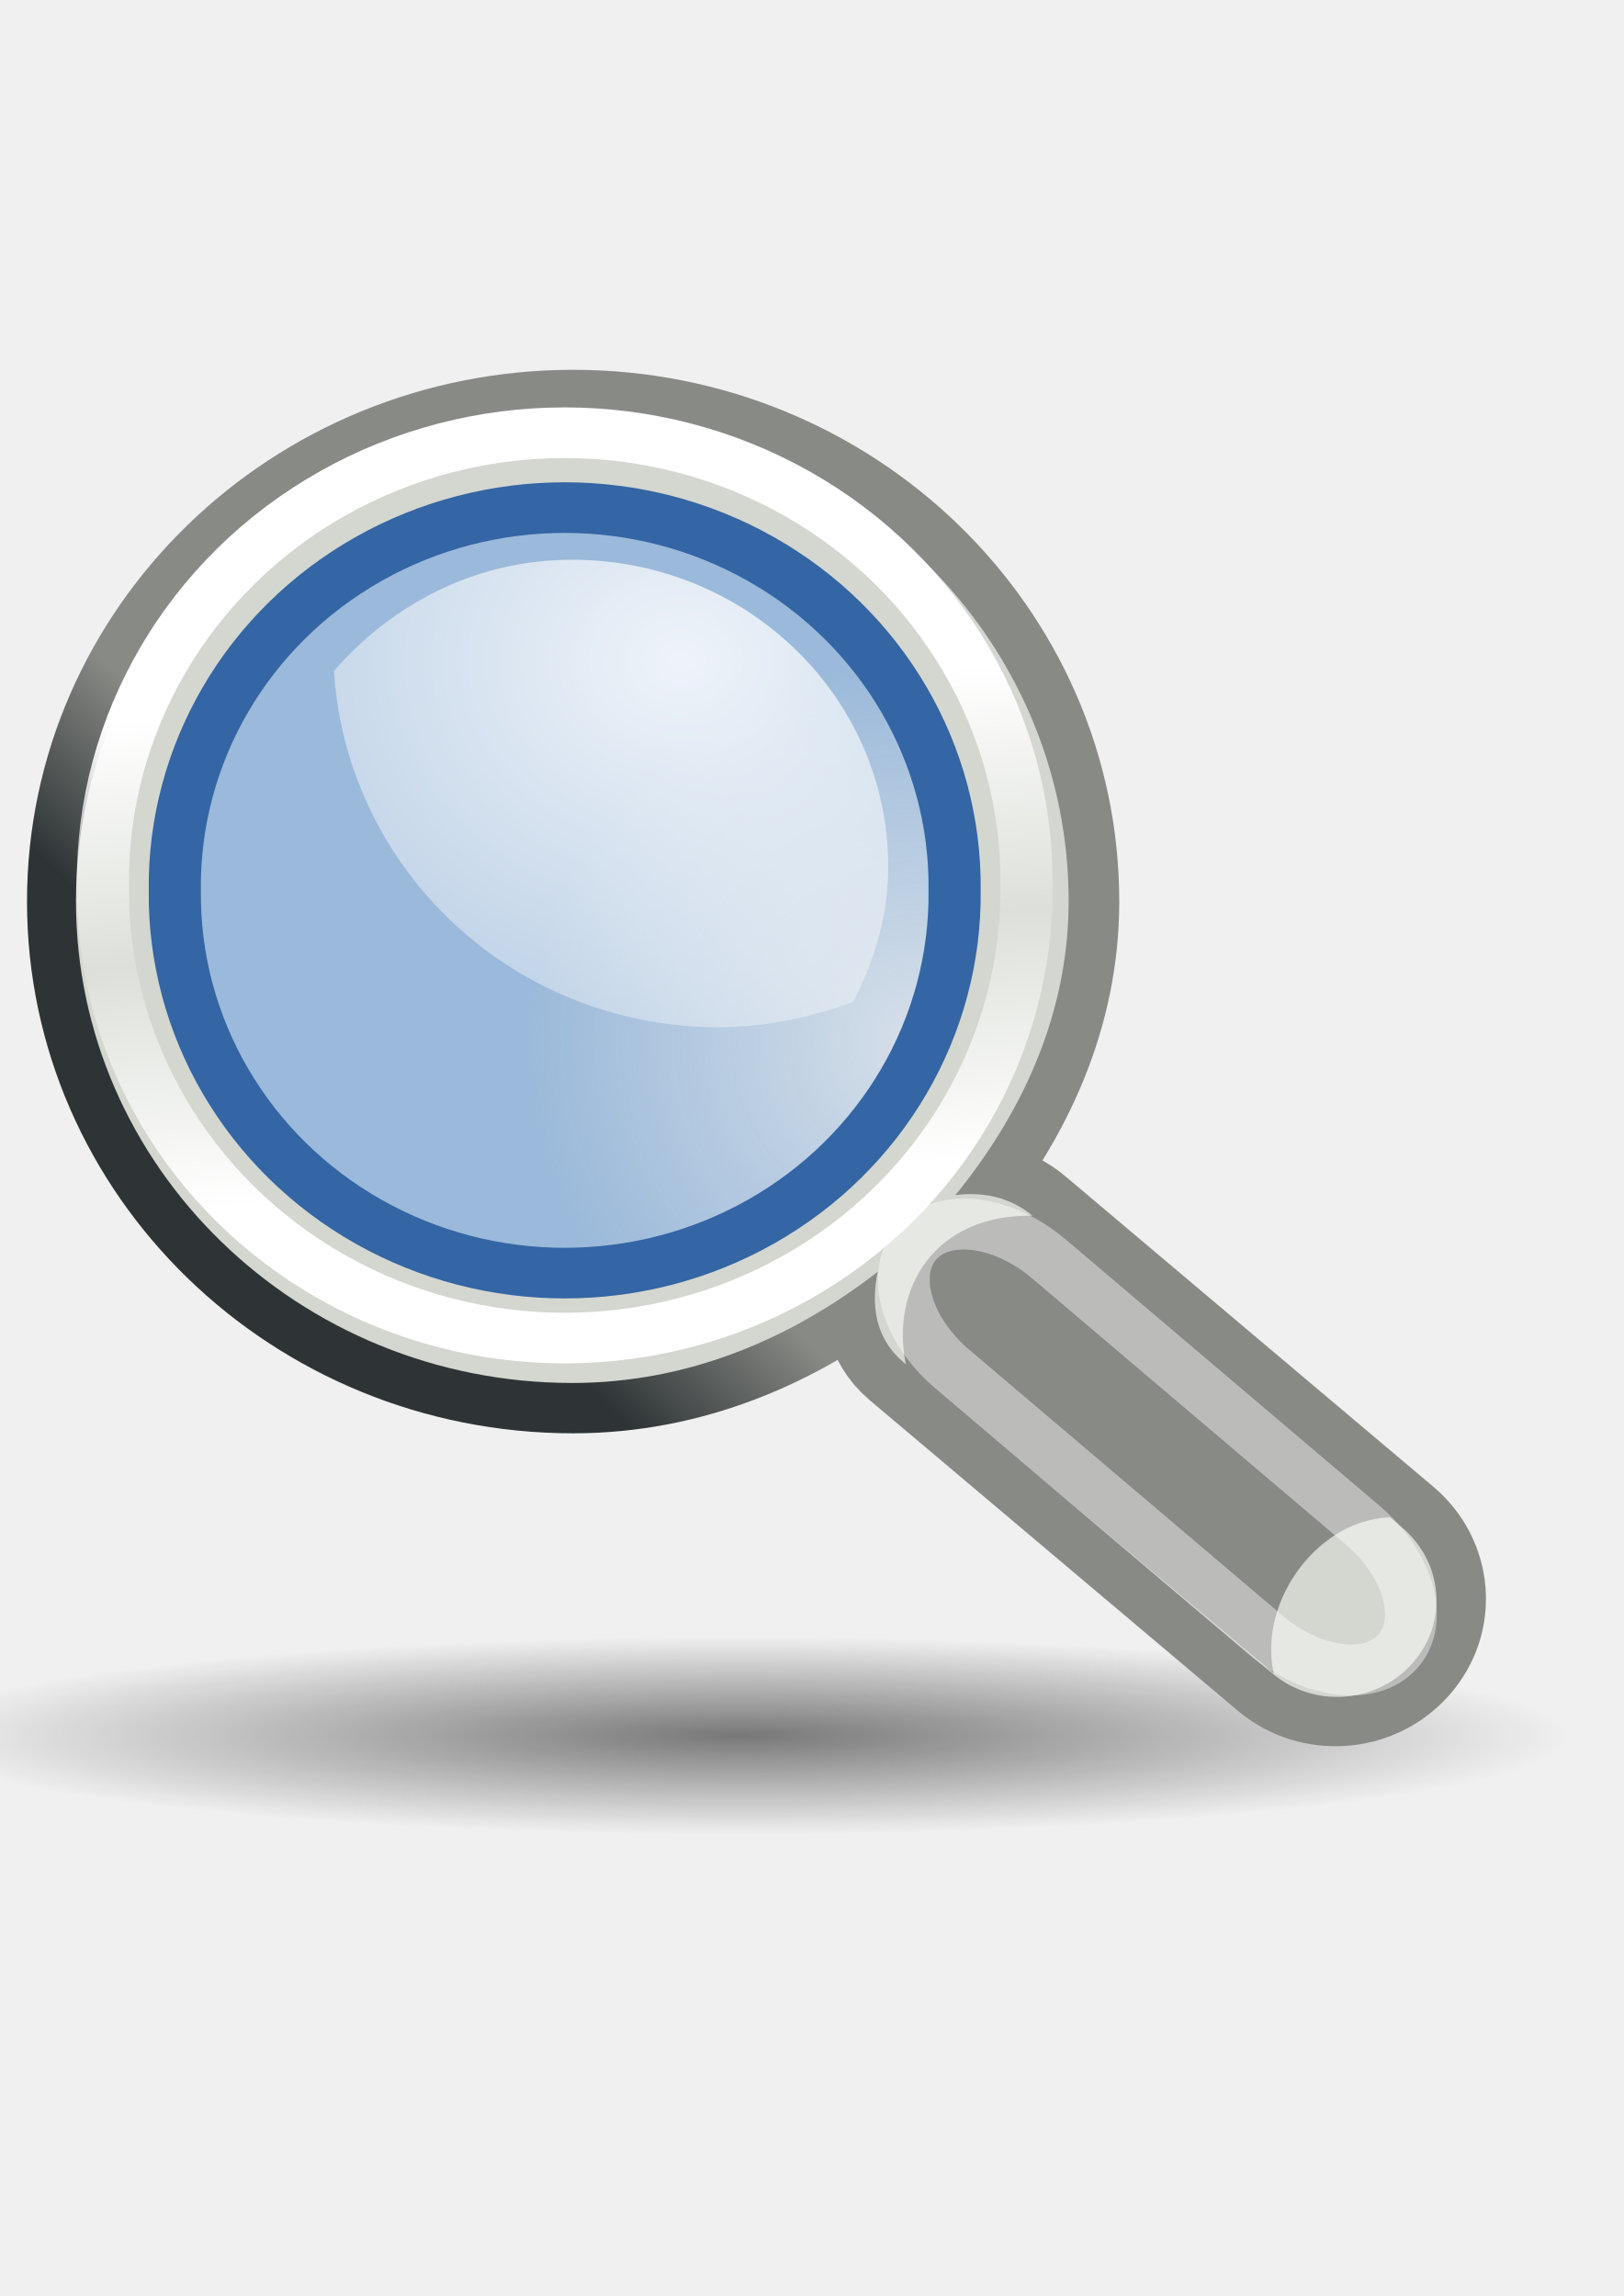
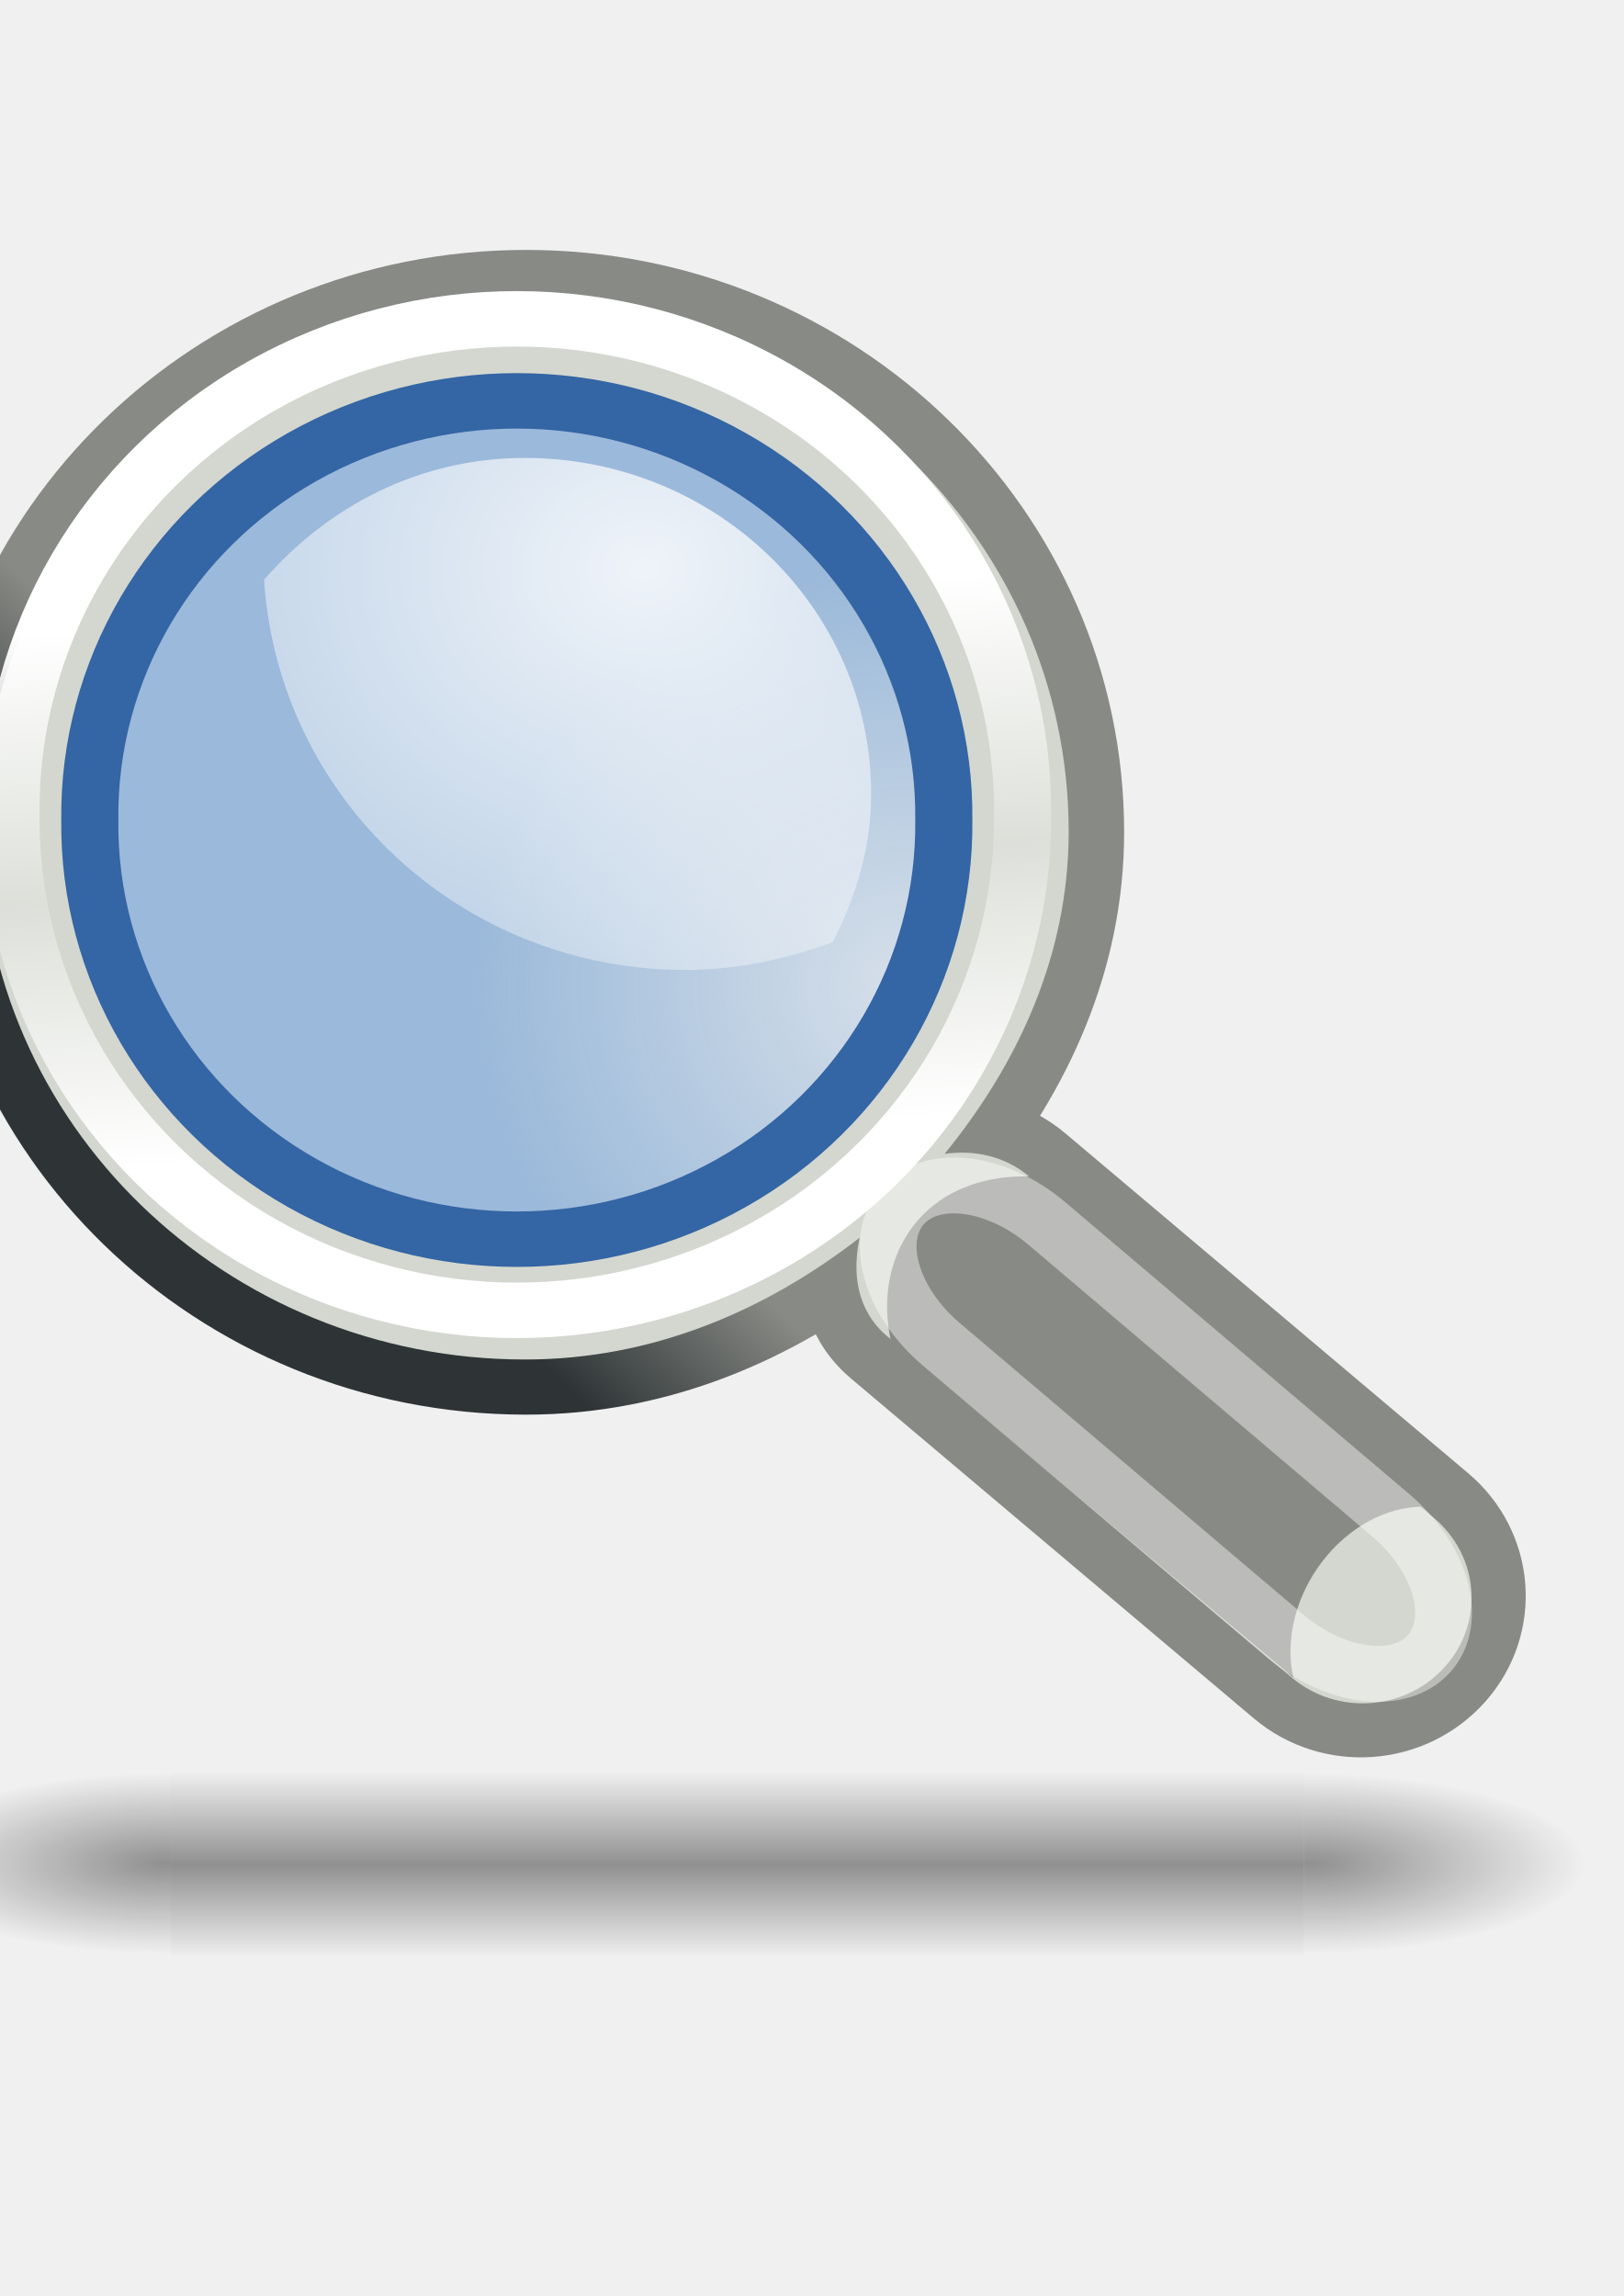
- <svg xmlns="http://www.w3.org/2000/svg" xmlns:xlink="http://www.w3.org/1999/xlink" height="297mm" id="svg2" width="210mm">
+ <svg xmlns="http://www.w3.org/2000/svg" xmlns:xlink="http://www.w3.org/1999/xlink" height="297mm" id="svg2" width="210mm" version="1.1">
  <defs id="defs4">
    <linearGradient id="linearGradient205337">
      <stop id="stop205339" offset="0" style="stop-color:#000000;stop-opacity:1;" />
      <stop id="stop205341" offset="1" style="stop-color:#000000;stop-opacity:0;" />
    </linearGradient>
    <linearGradient gradientTransform="matrix(0.9169564,0,0,0.9120098,60.20179,153.7122)" gradientUnits="userSpaceOnUse" id="linearGradient10080" x1="43.944" x2="411.394" y1="733.393" y2="425.066">
      <stop id="stop10082" offset="0.056" style="stop-color:#16632d;stop-opacity:1;" />
      <stop id="stop10084" offset="0.567" style="stop-color:#399450;stop-opacity:1;" />
      <stop id="stop10086" offset="0.955" style="stop-color:#a5c6a5;stop-opacity:1;" />
    </linearGradient>
    <linearGradient gradientTransform="translate(131.9107,132.2362)" gradientUnits="userSpaceOnUse" id="SVGID_1_" x1="43.944" x2="411.394" y1="733.393" y2="425.066">
      <stop id="stop2170" offset="0.056" style="stop-color:#003F90" />
      <stop id="stop2172" offset="0.567" style="stop-color:#0093D2" />
      <stop id="stop2174" offset="0.955" style="stop-color:#EDF3F7" />
    </linearGradient>
    <linearGradient gradientTransform="matrix(0.9169564,0,0,0.9120098,60.20179,153.7122)" gradientUnits="userSpaceOnUse" id="SVGID_2_" x1="43.944" x2="411.394" xlink:href="#linearGradient10080" y1="733.393" y2="425.066">
      <stop id="stop2179" offset="0.056" style="stop-color:#16632d;stop-opacity:1;" />
      <stop id="stop2181" offset="0.567" style="stop-color:#399450;stop-opacity:1;" />
      <stop id="stop2183" offset="0.955" style="stop-color:#a5c6a5;stop-opacity:1;" />
    </linearGradient>
    <radialGradient cx="605.714" cy="486.648" fx="605.714" fy="486.648" gradientTransform="matrix(-2.774389,0,0,1.969706,112.7623,-872.8854)" gradientUnits="userSpaceOnUse" id="radialGradient5020" r="117.143" xlink:href="#linearGradient5060" />
    <linearGradient gradientTransform="matrix(2.774389,0,0,1.969706,-1892.179,-872.8854)" gradientUnits="userSpaceOnUse" id="linearGradient5016" x1="302.857" x2="302.857" xlink:href="#linearGradient5048" y1="366.648" y2="609.505" />
    <radialGradient cx="605.714" cy="486.648" fx="605.714" fy="486.648" gradientTransform="matrix(2.774389,0,0,1.969706,-1891.633,-872.8854)" gradientUnits="userSpaceOnUse" id="radialGradient5013" r="117.143" xlink:href="#linearGradient5060" />
    <linearGradient id="linearGradient2795">
      <stop id="stop2797" offset="0" style="stop-color:#000000;stop-opacity:0.069;" />
      <stop id="stop2799" offset="1" style="stop-color:#ffffff;stop-opacity:1;" />
    </linearGradient>
    <linearGradient id="linearGradient2803">
      <stop id="stop2805" offset="0" style="stop-color:#ffffff;stop-opacity:1;" />
      <stop id="stop2807" offset="1" style="stop-color:#cbcbcb;stop-opacity:1;" />
    </linearGradient>
    <linearGradient id="linearGradient2094">
      <stop id="stop2096" offset="0" style="stop-color:#d6e3f0;stop-opacity:1;" />
      <stop id="stop2098" offset="1" style="stop-color:#95b1cf;stop-opacity:1;" />
    </linearGradient>
    <linearGradient id="linearGradient12512">
      <stop id="stop12513" offset="0" style="stop-color:#ffffff;stop-opacity:1;" />
      <stop id="stop12517" offset="0.5" style="stop-color:#fff520;stop-opacity:0.891;" />
      <stop id="stop12514" offset="1" style="stop-color:#fff300;stop-opacity:0;" />
    </linearGradient>
    <linearGradient id="linearGradient5048">
      <stop id="stop5050" offset="0" style="stop-color:black;stop-opacity:0;" />
      <stop id="stop5056" offset="0.5" style="stop-color:black;stop-opacity:1;" />
      <stop id="stop5052" offset="1" style="stop-color:black;stop-opacity:0;" />
    </linearGradient>
    <linearGradient id="linearGradient5060">
      <stop id="stop5062" offset="0" style="stop-color:black;stop-opacity:1;" />
      <stop id="stop5064" offset="1" style="stop-color:black;stop-opacity:0;" />
    </linearGradient>
    <radialGradient cx="15.414" cy="13.078" fx="15.414" fy="13.078" gradientTransform="matrix(2.592963,0,0,2.252104,-25.05976,-18.941)" gradientUnits="userSpaceOnUse" id="radialGradient2738" r="6.656" xlink:href="#linearGradient4467" />
    <radialGradient cx="18.241" cy="21.818" fx="18.241" fy="21.818" gradientTransform="matrix(-1,0,0,1,43.352,0)" gradientUnits="userSpaceOnUse" id="radialGradient2736" r="8.309" xlink:href="#linearGradient4454" />
    <linearGradient gradientTransform="matrix(-1,0,0,1,44.17827,0)" gradientUnits="userSpaceOnUse" id="linearGradient2734" x1="18.293" x2="17.501" xlink:href="#linearGradient2366" y1="13.602" y2="25.743" />
    <linearGradient gradientTransform="matrix(-1.334593,0,0,1.291292,55.15793,-7.460658)" gradientUnits="userSpaceOnUse" id="linearGradient2732" x1="30.656" x2="33.219" xlink:href="#linearGradient4440" y1="34" y2="31.062" />
    <linearGradient gradientTransform="matrix(-1,0,0,1,48.18409,0)" gradientUnits="userSpaceOnUse" id="linearGradient2730" x1="27.366" x2="31.336" xlink:href="#linearGradient2846" y1="26.58" y2="30.558" />
    <linearGradient gradientTransform="translate(-5.825542,0.125)" gradientUnits="userSpaceOnUse" id="linearGradient2560" x1="25.719" x2="25.515" xlink:href="#linearGradient2994" y1="31.047" y2="30.703" />
    <radialGradient cx="29.053" cy="27.641" fx="29.053" fy="27.641" gradientTransform="matrix(2.923565,0,0,2.029717,-61.55532,-27.88417)" gradientUnits="userSpaceOnUse" id="radialGradient2558" r="3.241" xlink:href="#linearGradient2984" />
    <linearGradient gradientTransform="translate(-5.669292,0)" gradientUnits="userSpaceOnUse" id="linearGradient2556" x1="46" x2="47.688" xlink:href="#linearGradient2974" y1="19.812" y2="22.625" />
    <linearGradient gradientTransform="translate(-5.669292,0)" gradientUnits="userSpaceOnUse" id="linearGradient2554" x1="48.906" x2="50.988" xlink:href="#linearGradient2966" y1="17.376" y2="22.251" />
    <radialGradient cx="23.562" cy="40.438" fx="23.562" fy="40.438" gradientTransform="matrix(1,0,0,0.348243,0,26.35543)" gradientUnits="userSpaceOnUse" id="radialGradient2552" r="19.562" xlink:href="#linearGradient2865" />
    <radialGradient cx="24.13" cy="37.968" fx="24.13" fy="37.968" gradientTransform="matrix(1,0,0,0.237968,0,28.93278)" gradientUnits="userSpaceOnUse" id="radialGradient2504" r="16.529" xlink:href="#linearGradient4477" />
    <linearGradient id="linearGradient2994">
      <stop id="stop2996" offset="0" style="stop-color:#000000;stop-opacity:1;" />
      <stop id="stop2998" offset="1" style="stop-color:#c9c9c9;stop-opacity:1;" />
    </linearGradient>
    <linearGradient id="linearGradient2984">
      <stop id="stop2986" offset="0" style="stop-color:#e7e2b8;stop-opacity:1;" />
      <stop id="stop2988" offset="1" style="stop-color:#e7e2b8;stop-opacity:0;" />
    </linearGradient>
    <linearGradient id="linearGradient2974">
      <stop id="stop2976" offset="0" style="stop-color:#c1c1c1;stop-opacity:1;" />
      <stop id="stop2978" offset="1" style="stop-color:#acacac;stop-opacity:1;" />
    </linearGradient>
    <linearGradient id="linearGradient2966">
      <stop id="stop2968" offset="0" style="stop-color:#ffd1d1;stop-opacity:1;" />
      <stop id="stop3006" offset="0.5" style="stop-color:#ff1d1d;stop-opacity:1;" />
      <stop id="stop2970" offset="1" style="stop-color:#6f0000;stop-opacity:1;" />
    </linearGradient>
    <linearGradient id="linearGradient2865">
      <stop id="stop2867" offset="0" style="stop-color:#000000;stop-opacity:1;" />
      <stop id="stop2869" offset="1" style="stop-color:#000000;stop-opacity:0;" />
    </linearGradient>
    <linearGradient id="linearGradient2846">
      <stop id="stop2848" offset="0" style="stop-color:#888a85;stop-opacity:1;" />
      <stop id="stop2850" offset="1" style="stop-color:#2e3436;stop-opacity:1;" />
    </linearGradient>
    <linearGradient id="linearGradient2366">
      <stop id="stop2368" offset="0" style="stop-color:#ffffff;stop-opacity:1;" />
      <stop id="stop2374" offset="0.5" style="stop-color:#ffffff;stop-opacity:0.219;" />
      <stop id="stop2370" offset="1" style="stop-color:#ffffff;stop-opacity:1;" />
    </linearGradient>
    <linearGradient id="linearGradient4477">
      <stop id="stop4479" offset="0" style="stop-color:#000000;stop-opacity:1;" />
      <stop id="stop4481" offset="1" style="stop-color:#000000;stop-opacity:0;" />
    </linearGradient>
    <linearGradient id="linearGradient4467">
      <stop id="stop4469" offset="0" style="stop-color:#ffffff;stop-opacity:1;" />
      <stop id="stop4471" offset="1" style="stop-color:#ffffff;stop-opacity:0.248;" />
    </linearGradient>
    <linearGradient id="linearGradient4454">
      <stop id="stop4456" offset="0" style="stop-color:#729fcf;stop-opacity:0.208;" />
      <stop id="stop4458" offset="1" style="stop-color:#729fcf;stop-opacity:0.676;" />
    </linearGradient>
    <linearGradient id="linearGradient4440">
      <stop id="stop4442" offset="0" style="stop-color:#888a85;stop-opacity:1;" />
      <stop id="stop4448" offset="0.5" style="stop-color:#babdb6;stop-opacity:1;" />
      <stop id="stop4444" offset="1" style="stop-color:#555753;stop-opacity:1;" />
    </linearGradient>
    <radialGradient cx="24.307" cy="42.078" fx="24.307" fy="42.078" gradientTransform="matrix(1,0,0,0.284916,0,30.08928)" gradientUnits="userSpaceOnUse" id="radialGradient4548" r="15.822" xlink:href="#linearGradient4542" />
    <radialGradient cx="20.892" cy="64.568" fx="20.892" fy="64.568" gradientTransform="matrix(0.229703,0,0,0.229703,4.613529,3.979808)" gradientUnits="userSpaceOnUse" id="radialGradient2285" r="5.257" xlink:href="#aigrd3" />
    <radialGradient cx="20.892" cy="114.568" fx="20.892" fy="114.568" gradientTransform="matrix(0.229703,0,0,0.229703,4.613529,3.979808)" gradientUnits="userSpaceOnUse" id="radialGradient2283" r="5.256" xlink:href="#aigrd2" />
    <radialGradient cx="8.144" cy="7.268" fx="8.144" fy="7.268" gradientTransform="matrix(0.968273,0,0,1.032767,3.353553,0.646447)" gradientUnits="userSpaceOnUse" id="radialGradient15668" r="38.159" xlink:href="#linearGradient15662" />
    <radialGradient cx="33.967" cy="35.737" fx="33.967" fy="35.737" gradientTransform="scale(0.960493,1.041132)" gradientUnits="userSpaceOnUse" id="radialGradient15658" r="86.708" xlink:href="#linearGradient259" />
    <radialGradient cx="8.824" cy="3.756" fx="8.824" fy="3.756" gradientTransform="matrix(0.968273,0,0,1.032767,3.353553,0.646447)" gradientUnits="userSpaceOnUse" id="radialGradient15656" r="37.752" xlink:href="#linearGradient269" />
    <linearGradient id="linearGradient259">
      <stop id="stop260" offset="0" style="stop-color:#fafafa;stop-opacity:1;" />
      <stop id="stop261" offset="1" style="stop-color:#bbbbbb;stop-opacity:1;" />
    </linearGradient>
    <linearGradient id="linearGradient269">
      <stop id="stop270" offset="0" style="stop-color:#a3a3a3;stop-opacity:1;" />
      <stop id="stop271" offset="1" style="stop-color:#4c4c4c;stop-opacity:1;" />
    </linearGradient>
    <radialGradient cx="20.892" cy="114.568" fx="20.892" fy="114.568" gradientUnits="userSpaceOnUse" id="aigrd2" r="5.256">
      <stop id="stop15566" offset="0" style="stop-color:#F0F0F0" />
      <stop id="stop15568" offset="1" style="stop-color:#9a9a9a;stop-opacity:1;" />
    </radialGradient>
    <radialGradient cx="20.892" cy="64.568" fx="20.892" fy="64.568" gradientUnits="userSpaceOnUse" id="aigrd3" r="5.257">
      <stop id="stop15573" offset="0" style="stop-color:#F0F0F0" />
      <stop id="stop15575" offset="1" style="stop-color:#9a9a9a;stop-opacity:1;" />
    </radialGradient>
    <linearGradient id="linearGradient15662">
      <stop id="stop15664" offset="0" style="stop-color:#ffffff;stop-opacity:1;" />
      <stop id="stop15666" offset="1" style="stop-color:#f8f8f8;stop-opacity:1;" />
    </linearGradient>
    <linearGradient id="linearGradient4542">
      <stop id="stop4544" offset="0" style="stop-color:#000000;stop-opacity:1;" />
      <stop id="stop4546" offset="1" style="stop-color:#000000;stop-opacity:0;" />
    </linearGradient>
    <linearGradient gradientTransform="matrix(2.774389,0,0,1.969706,-1892.179,-872.8854)" gradientUnits="userSpaceOnUse" id="linearGradient2659" x1="302.857" x2="302.857" xlink:href="#linearGradient5048" y1="366.648" y2="609.505" />
    <linearGradient id="linearGradient2651">
      <stop id="stop2653" offset="0" style="stop-color:black;stop-opacity:0;" />
      <stop id="stop2655" offset="0.5" style="stop-color:black;stop-opacity:1;" />
      <stop id="stop2657" offset="1" style="stop-color:black;stop-opacity:0;" />
    </linearGradient>
    <radialGradient cx="605.714" cy="486.648" fx="605.714" fy="486.648" gradientTransform="matrix(2.774389,0,0,1.969706,-1891.633,-872.8854)" gradientUnits="userSpaceOnUse" id="radialGradient2649" r="117.143" xlink:href="#linearGradient5060" />
    <radialGradient cx="605.714" cy="486.648" fx="605.714" fy="486.648" gradientTransform="matrix(-2.774389,0,0,1.969706,112.7623,-872.8854)" gradientUnits="userSpaceOnUse" id="radialGradient2641" r="117.143" xlink:href="#linearGradient5060" />
    <linearGradient gradientTransform="matrix(2.774389,0,0,1.969706,-1892.179,-872.8854)" gradientUnits="userSpaceOnUse" id="linearGradient2792" x1="302.857" x2="302.857" xlink:href="#linearGradient5048" y1="366.648" y2="609.505" />
    <radialGradient cx="605.714" cy="486.648" fx="605.714" fy="486.648" gradientTransform="matrix(2.774389,0,0,1.969706,-1891.633,-872.8854)" gradientUnits="userSpaceOnUse" id="radialGradient2794" r="117.143" xlink:href="#linearGradient5060" />
    <radialGradient cx="605.714" cy="486.648" fx="605.714" fy="486.648" gradientTransform="matrix(-2.774389,0,0,1.969706,112.7623,-872.8854)" gradientUnits="userSpaceOnUse" id="radialGradient2796" r="117.143" xlink:href="#linearGradient5060" />
    <linearGradient gradientTransform="matrix(0.9169564,0,0,0.9120098,60.20179,153.7122)" gradientUnits="userSpaceOnUse" id="linearGradient10306" x1="43.944" x2="411.394" xlink:href="#SVGID_2_" y1="733.393" y2="425.066" />
    <linearGradient gradientTransform="matrix(0.916956,0,0,0.91201,60.20179,153.7122)" gradientUnits="userSpaceOnUse" id="linearGradient10408" x1="43.944" x2="411.394" xlink:href="#linearGradient10080" y1="733.393" y2="425.066" />
    <linearGradient gradientTransform="matrix(0.916956,0,0,0.91201,60.20179,153.7122)" gradientUnits="userSpaceOnUse" id="linearGradient44155" x1="43.944" x2="411.394" xlink:href="#linearGradient10080" y1="733.393" y2="425.066" />
    <linearGradient gradientTransform="matrix(-1,0,0,1,48.18409,0)" gradientUnits="userSpaceOnUse" id="linearGradient204808" x1="27.366" x2="31.336" xlink:href="#linearGradient2846" y1="26.58" y2="30.558" />
    <linearGradient gradientTransform="matrix(-1.334593,0,0,1.291292,55.15793,-7.460658)" gradientUnits="userSpaceOnUse" id="linearGradient204810" x1="30.656" x2="33.219" xlink:href="#linearGradient4440" y1="34" y2="31.062" />
    <linearGradient gradientTransform="matrix(-1,0,0,1,44.17827,0)" gradientUnits="userSpaceOnUse" id="linearGradient204812" x1="18.293" x2="17.501" xlink:href="#linearGradient2366" y1="13.602" y2="25.743" />
    <radialGradient cx="18.241" cy="21.818" fx="18.241" fy="21.818" gradientTransform="matrix(-1,0,0,1,43.352,0)" gradientUnits="userSpaceOnUse" id="radialGradient204814" r="8.309" xlink:href="#linearGradient4454" />
    <radialGradient cx="15.414" cy="13.078" fx="15.414" fy="13.078" gradientTransform="matrix(2.592963,0,0,2.252104,-25.05976,-18.941)" gradientUnits="userSpaceOnUse" id="radialGradient204816" r="6.656" xlink:href="#linearGradient4467" />
    <radialGradient cx="374.938" cy="841.346" fx="374.938" fy="841.346" gradientTransform="matrix(1,0,0,0.1612391,0,705.6884)" gradientUnits="userSpaceOnUse" id="radialGradient205343" r="368.193" xlink:href="#linearGradient205337" />
    <linearGradient gradientTransform="matrix(-1,0,0,1,48.18409,0)" gradientUnits="userSpaceOnUse" id="linearGradient10573" x1="27.366" x2="31.336" xlink:href="#linearGradient2846" y1="26.58" y2="30.558" />
    <linearGradient gradientTransform="matrix(-1.334593,0,0,1.291292,55.15793,-7.460658)" gradientUnits="userSpaceOnUse" id="linearGradient10575" x1="30.656" x2="33.219" xlink:href="#linearGradient4440" y1="34" y2="31.062" />
    <linearGradient gradientTransform="matrix(-1,0,0,1,44.17827,0)" gradientUnits="userSpaceOnUse" id="linearGradient10577" x1="18.293" x2="17.501" xlink:href="#linearGradient2366" y1="13.602" y2="25.743" />
    <radialGradient cx="18.241" cy="21.818" fx="18.241" fy="21.818" gradientTransform="matrix(-1,0,0,1,43.352,0)" gradientUnits="userSpaceOnUse" id="radialGradient10579" r="8.309" xlink:href="#linearGradient4454" />
    <radialGradient cx="15.414" cy="13.078" fx="15.414" fy="13.078" gradientTransform="matrix(2.592963,0,0,2.252104,-25.05976,-18.941)" gradientUnits="userSpaceOnUse" id="radialGradient10581" r="6.656" xlink:href="#linearGradient4467" />
    <radialGradient cx="15.414" cy="13.078" fx="15.414" fy="13.078" gradientTransform="matrix(-42.5281,0,0,35.87091,988.4456,-145.8351)" gradientUnits="userSpaceOnUse" id="radialGradient10584" r="6.656" xlink:href="#linearGradient4467" />
    <linearGradient gradientTransform="matrix(-21.88913,0,0,20.56735,879.3043,37.02073)" gradientUnits="userSpaceOnUse" id="linearGradient10590" x1="30.656" x2="33.219" xlink:href="#linearGradient4440" y1="34" y2="31.062" />
    <linearGradient gradientTransform="matrix(-16.40135,0,0,15.92773,764.9239,155.8521)" gradientUnits="userSpaceOnUse" id="linearGradient10594" x1="27.366" x2="31.336" xlink:href="#linearGradient2846" y1="26.58" y2="30.558" />
-     <radialGradient cx="374.938" cy="841.346" fx="374.938" fy="841.346" gradientTransform="matrix(1,0,0,0.1612391,0,705.6884)" gradientUnits="userSpaceOnUse" id="radialGradient67435" r="368.193" xlink:href="#linearGradient205337" />
    <linearGradient gradientTransform="matrix(-16.40135,0,0,15.92773,764.9239,155.8521)" gradientUnits="userSpaceOnUse" id="linearGradient67437" x1="27.366" x2="31.336" xlink:href="#linearGradient2846" y1="26.58" y2="30.558" />
    <linearGradient gradientTransform="matrix(-21.88913,0,0,20.56735,879.3043,37.02073)" gradientUnits="userSpaceOnUse" id="linearGradient67439" x1="30.656" x2="33.219" xlink:href="#linearGradient4440" y1="34" y2="31.062" />
    <linearGradient gradientTransform="matrix(-1,0,0,1,44.17827,0)" gradientUnits="userSpaceOnUse" id="linearGradient67441" x1="18.293" x2="17.501" xlink:href="#linearGradient2366" y1="13.602" y2="25.743" />
    <radialGradient cx="18.241" cy="21.818" fx="18.241" fy="21.818" gradientTransform="matrix(-1,0,0,1,43.352,0)" gradientUnits="userSpaceOnUse" id="radialGradient67443" r="8.309" xlink:href="#linearGradient4454" />
    <radialGradient cx="15.414" cy="13.078" fx="15.414" fy="13.078" gradientTransform="matrix(-42.5281,0,0,35.87091,988.4456,-145.8351)" gradientUnits="userSpaceOnUse" id="radialGradient67445" r="6.656" xlink:href="#linearGradient4467" />
-     <radialGradient cx="15.414" cy="13.078" fx="15.414" fy="13.078" gradientTransform="matrix(-42.5281,0,0,35.87091,988.4456,-145.8351)" gradientUnits="userSpaceOnUse" id="radialGradient67448" r="6.656" xlink:href="#linearGradient4467" />
-     <linearGradient gradientTransform="matrix(-21.88913,0,0,20.56735,879.3043,37.02073)" gradientUnits="userSpaceOnUse" id="linearGradient67454" x1="30.656" x2="33.219" xlink:href="#linearGradient4440" y1="34" y2="31.062" />
-     <linearGradient gradientTransform="matrix(-16.40135,0,0,15.92773,764.9239,155.8521)" gradientUnits="userSpaceOnUse" id="linearGradient67458" x1="27.366" x2="31.336" xlink:href="#linearGradient2846" y1="26.58" y2="30.558" />
+     <radialGradient xlink:href="#linearGradient4467" id="radialGradient3146" gradientUnits="userSpaceOnUse" gradientTransform="matrix(-42.5281,0,0,35.87091,988.4456,-145.8351)" cx="15.414" cy="13.078" fx="15.414" fy="13.078" r="6.656" />
+     <linearGradient xlink:href="#linearGradient4440" id="linearGradient3152" gradientUnits="userSpaceOnUse" gradientTransform="matrix(-21.88913,0,0,20.56735,879.3043,37.02073)" x1="30.656" y1="34" x2="33.219" y2="31.062" />
+     <linearGradient xlink:href="#linearGradient2846" id="linearGradient3156" gradientUnits="userSpaceOnUse" gradientTransform="matrix(-16.40135,0,0,15.92773,764.9239,155.8521)" x1="27.366" y1="26.58" x2="31.336" y2="30.558" />
+     <linearGradient gradientTransform="matrix(2.774389,0,0,1.969706,-1892.179,-872.8854)" gradientUnits="userSpaceOnUse" id="linearGradient5774" x1="302.857" x2="302.857" xlink:href="#linearGradient5048-1" y1="366.648" y2="609.505" />
+     <linearGradient id="linearGradient5048-1">
+       <stop id="stop5050-7" offset="0" style="stop-color:black;stop-opacity:0;" />
+       <stop id="stop5056-4" offset="0.5" style="stop-color:black;stop-opacity:1;" />
+       <stop id="stop5052-0" offset="1" style="stop-color:black;stop-opacity:0;" />
+     </linearGradient>
+     <radialGradient cx="605.714" cy="486.648" fx="605.714" fy="486.648" gradientTransform="matrix(2.774389,0,0,1.969706,-1891.633,-872.8854)" gradientUnits="userSpaceOnUse" id="radialGradient5776" r="117.143" xlink:href="#linearGradient5060-9" />
+     <linearGradient id="linearGradient5060-9">
+       <stop id="stop5062-4" offset="0" style="stop-color:black;stop-opacity:1;" />
+       <stop id="stop5064-8" offset="1" style="stop-color:black;stop-opacity:0;" />
+     </linearGradient>
+     <radialGradient cx="605.714" cy="486.648" fx="605.714" fy="486.648" gradientTransform="matrix(-2.774389,0,0,1.969706,112.7623,-872.8854)" gradientUnits="userSpaceOnUse" id="radialGradient5778" r="117.143" xlink:href="#linearGradient5060-9" />
+     <radialGradient r="117.143" fy="486.648" fx="605.714" cy="486.648" cx="605.714" gradientTransform="matrix(-2.774389,0,0,1.969706,112.7623,-872.8854)" gradientUnits="userSpaceOnUse" id="radialGradient3504" xlink:href="#linearGradient5060-9" />
+     <linearGradient xlink:href="#linearGradient2846" id="linearGradient3242" gradientUnits="userSpaceOnUse" gradientTransform="matrix(-16.40135,0,0,15.92773,764.9239,155.8521)" x1="27.366" y1="26.58" x2="31.336" y2="30.558" />
+     <linearGradient xlink:href="#linearGradient4440" id="linearGradient3244" gradientUnits="userSpaceOnUse" gradientTransform="matrix(-21.88913,0,0,20.56735,879.3043,37.02073)" x1="30.656" y1="34" x2="33.219" y2="31.062" />
+     <linearGradient xlink:href="#linearGradient2366" id="linearGradient3246" gradientUnits="userSpaceOnUse" gradientTransform="matrix(-1,0,0,1,44.17827,0)" x1="18.293" y1="13.602" x2="17.501" y2="25.743" />
+     <radialGradient xlink:href="#linearGradient4454" id="radialGradient3248" gradientUnits="userSpaceOnUse" gradientTransform="matrix(-1,0,0,1,43.352,0)" cx="18.241" cy="21.818" fx="18.241" fy="21.818" r="8.309" />
+     <radialGradient xlink:href="#linearGradient4467" id="radialGradient3250" gradientUnits="userSpaceOnUse" gradientTransform="matrix(-42.5281,0,0,35.87091,988.4456,-145.8351)" cx="15.414" cy="13.078" fx="15.414" fy="13.078" r="6.656" />
+     <radialGradient xlink:href="#linearGradient4467" id="radialGradient3253" gradientUnits="userSpaceOnUse" gradientTransform="matrix(-46.57557,0,0,39.28481,1032.831,-235.5311)" cx="15.414" cy="13.078" fx="15.414" fy="13.078" r="6.656" />
+     <linearGradient xlink:href="#linearGradient4440" id="linearGradient3259" gradientUnits="userSpaceOnUse" gradientTransform="matrix(-23.97236,0,0,22.52479,913.3026,-35.27262)" x1="30.656" y1="34" x2="33.219" y2="31.062" />
+     <linearGradient xlink:href="#linearGradient2846" id="linearGradient3263" gradientUnits="userSpaceOnUse" gradientTransform="matrix(-17.9623,0,0,17.4436,788.0364,94.86814)" x1="27.366" y1="26.58" x2="31.336" y2="30.558" />
  </defs>
  <g id="layer1">
-     <g id="g67977">
-       <path d="M 742.631,841.346 A 367.693,58.867 0 1 1 7.245,841.346 A 367.693,58.867 0 1 1 742.631,841.346 z" id="path204818" style="opacity:0.5;fill:url(#radialGradient67435);fill-opacity:1;fill-rule:evenodd;stroke:none;stroke-width:1px;stroke-linecap:butt;stroke-linejoin:miter;stroke-opacity:1" transform="matrix(1.100985,0,0,0.8153846,-51.44791,162.5707)" />
-       <rect height="850" id="rect2300" style="fill:none;fill-opacity:1;stroke:none;stroke-opacity:1" width="850" x="-64.88" y="115.856" />
-       <path d="M 280.157,205.922 C 146.664,205.922 38.322,311.135 38.322,440.773 C 38.322,570.411 146.664,675.624 280.157,675.624 C 337.226,675.624 387.602,653.574 428.978,621.428 C 425.61,637.465 427.698,653.847 441.38,665.387 L 621.206,817.137 C 641.436,834.201 671.844,831.965 689.416,812.32 C 706.987,792.674 704.685,763.144 684.455,746.08 L 504.629,594.33 C 493.615,585.039 480.144,582.289 466.804,584.093 C 499.388,544.075 521.992,495.713 521.992,440.773 C 521.992,311.135 413.65,205.922 280.157,205.922 z M 278.917,225.452 C 404.214,225.452 496.92,301.729 496.92,437.16 C 496.92,575.335 401.518,648.868 278.917,648.868 C 159.139,648.868 60.914,561.614 60.914,437.16 C 60.914,309.991 156.446,225.452 278.917,225.452 z" id="path2844" style="fill:#000000;fill-opacity:1;fill-rule:evenodd;stroke:url(#linearGradient67458);stroke-width:50.252;stroke-linecap:round;stroke-linejoin:miter;marker:none;marker-start:none;marker-mid:none;marker-end:none;stroke-miterlimit:10;stroke-dasharray:none;stroke-dashoffset:0;stroke-opacity:1;visibility:visible;display:inline;overflow:visible" />
-       <path d="M 279.752,204.915 C 145.828,204.915 37.136,310.469 37.136,440.526 C 37.136,570.583 145.828,676.136 279.752,676.136 C 337.006,676.136 387.545,654.015 429.055,621.764 C 425.675,637.854 427.771,654.288 441.497,665.866 L 621.904,818.106 C 642.199,835.225 672.706,832.982 690.334,813.273 C 707.962,793.564 705.652,763.938 685.357,746.819 L 504.95,594.579 C 493.901,585.258 480.386,582.499 467.003,584.308 C 499.692,544.162 522.369,495.643 522.369,440.526 C 522.369,310.469 413.677,204.915 279.752,204.915 z M 278.508,255.662 C 381.527,255.662 465.136,336.857 465.136,436.901 C 465.136,536.945 381.527,618.14 278.508,618.14 C 175.49,618.14 91.88,536.945 91.88,436.901 C 91.88,336.857 175.49,255.662 278.508,255.662 z" id="path4430" style="fill:#d3d7cf;fill-opacity:1;fill-rule:evenodd;stroke:none;stroke-width:1;stroke-linecap:round;stroke-linejoin:miter;marker:none;marker-start:none;marker-mid:none;marker-end:none;stroke-miterlimit:10;stroke-dasharray:none;stroke-dashoffset:0;stroke-opacity:1;visibility:visible;display:inline;overflow:visible" />
-       <path d="M 622.608,818.091 C 614.757,781.884 645.526,741.455 681.391,741.823 C 681.391,741.823 504.907,594.362 504.907,594.362 C 456.608,593.459 434.881,630.559 442.962,667.628 L 622.608,818.091 z" id="path4438" style="fill:url(#linearGradient67454);fill-opacity:1;fill-rule:evenodd;stroke:none;stroke-width:1;stroke-linecap:round;stroke-linejoin:miter;marker:none;marker-start:none;marker-mid:none;marker-end:none;stroke-miterlimit:10;stroke-dasharray:none;stroke-dashoffset:0;stroke-opacity:1;visibility:visible;display:inline;overflow:visible" />
-       <path d="M 28.549,18.92 A 11.049,11.049 0 1 1 6.452,18.92 A 11.049,11.049 0 1 1 28.549,18.92 z" id="path4450" style="fill:none;fill-opacity:1;fill-rule:evenodd;stroke:url(#linearGradient67441);stroke-width:1.248;stroke-linecap:round;stroke-linejoin:miter;marker:none;marker-start:none;marker-mid:none;marker-end:none;stroke-miterlimit:10;stroke-dasharray:none;stroke-dashoffset:0;stroke-opacity:1;visibility:visible;display:inline;overflow:visible" transform="matrix(20.43188,0,0,19.84187,-81.54078,57.46592)" />
-       <rect height="71.62" id="rect4495" rx="53.802" ry="47.336" style="opacity:0.433;fill:none;fill-opacity:1;fill-rule:evenodd;stroke:#ffffff;stroke-width:25.127;stroke-linecap:round;stroke-linejoin:miter;marker:none;marker-start:none;marker-mid:none;marker-end:none;stroke-miterlimit:10;stroke-dasharray:none;stroke-dashoffset:0;stroke-opacity:1;visibility:visible;display:inline;overflow:visible" transform="matrix(0.7624406,0.6470582,-0.6598641,0.751385,0,0)" width="308.546" x="737.764" y="137.529" />
-       <path d="M 25.898,18.478 A 8.309,8.309 0 1 1 9.281,18.478 A 8.309,8.309 0 1 1 25.898,18.478 z" id="path4452" style="fill:url(#radialGradient67443);fill-opacity:1;fill-rule:evenodd;stroke:#3465a4;stroke-width:1.111;stroke-linecap:round;stroke-linejoin:miter;marker:none;marker-start:none;marker-mid:none;marker-end:none;stroke-miterlimit:10;stroke-dashoffset:0;stroke-opacity:1;visibility:visible" transform="matrix(22.93918,0,0,22.27677,-127.4481,23.66848)" />
-       <path d="M 279.634,273.665 C 365.045,273.665 434.209,340.831 434.209,423.776 C 434.209,447.731 427.315,469.772 417.034,489.875 C 396.493,497.227 374.673,502.23 351.514,502.23 C 250.302,502.23 169.471,424.795 163.225,328.026 C 191.615,295.445 232.275,273.665 279.634,273.665 z" id="path4462" style="opacity:0.834;fill:url(#radialGradient67448);fill-opacity:1;fill-rule:evenodd;stroke:none;stroke-width:1;stroke-linecap:round;stroke-linejoin:miter;marker:none;marker-start:none;marker-mid:none;marker-end:none;stroke-miterlimit:10;stroke-dasharray:none;stroke-dashoffset:0;stroke-opacity:1;visibility:visible;display:inline;overflow:visible" />
+     <g id="g3265">
+       <rect height="850" id="rect2300" style="fill:none;stroke:none" width="850" x="-64.88" y="115.856" />
+       <path d="m 257.133,149.703 c -146.197,0 -264.85,115.227 -264.85,257.202 0,141.976 118.653,257.202 264.85,257.202 62.501,0 117.671,-24.149 162.985,-59.354 -3.689,17.564 -1.402,35.504 13.582,48.143 l 196.94,166.192 c 22.155,18.688 55.458,16.239 74.701,-5.276 19.244,-21.515 16.722,-53.856 -5.433,-72.544 L 502.969,575.076 c -12.062,-10.174 -26.816,-13.187 -41.425,-11.211 35.686,-43.826 60.44,-96.791 60.44,-156.959 0,-141.976 -118.653,-257.202 -264.851,-257.202 z m -1.358,21.389 c 137.222,0 238.751,83.537 238.751,231.856 0,151.325 -104.481,231.856 -238.751,231.856 -131.178,0 -238.751,-95.558 -238.751,-231.856 0,-139.272 104.624,-231.856 238.751,-231.856 z" id="path2844" style="fill:#000000;fill-opacity:1;fill-rule:evenodd;stroke:url(#linearGradient3263);stroke-width:55.034;stroke-linecap:round;stroke-linejoin:miter;stroke-miterlimit:10;stroke-opacity:1;stroke-dasharray:none;stroke-dashoffset:0;marker:none;visibility:visible;display:inline;overflow:visible" />
+       <path d="m 256.69,148.601 c -146.67,0 -265.707,115.599 -265.707,258.034 0,142.435 119.037,258.034 265.707,258.034 62.703,0 118.051,-24.227 163.512,-59.546 -3.701,17.62 -1.406,35.619 13.626,48.299 l 197.577,166.73 c 22.227,18.748 55.637,16.292 74.943,-5.293 19.306,-21.585 16.776,-54.031 -5.45,-72.779 L 503.321,575.349 c -12.101,-10.207 -26.902,-13.229 -41.559,-11.248 35.801,-43.967 60.636,-97.104 60.636,-157.467 0,-142.435 -119.037,-258.034 -265.707,-258.034 z m -1.363,55.577 c 112.823,0 204.39,88.922 204.39,198.488 0,109.565 -91.567,198.488 -204.39,198.488 -112.823,0 -204.39,-88.922 -204.39,-198.488 3e-6,-109.565 91.567,-198.488 204.39,-198.488 z" id="path4430" style="fill:#d3d7cf;fill-opacity:1;fill-rule:evenodd;stroke:none;stroke-width:1;marker:none;visibility:visible;display:inline;overflow:visible" />
+       <path d="m 632.176,820.133 c -8.598,-39.653 25.099,-83.929 64.378,-83.527 0,0 -193.281,-161.495 -193.281,-161.495 -52.895,-0.989 -76.69,39.643 -67.84,80.239 l 196.743,164.782 z" id="path4438" style="fill:url(#linearGradient3259);fill-opacity:1;fill-rule:evenodd;stroke:none;stroke-width:1;marker:none;visibility:visible;display:inline;overflow:visible" />
+       <path d="m 28.549,18.92 a 11.049,11.049 0 1 1 -22.097,0 11.049,11.049 0 1 1 22.097,0 z" id="path4450" style="fill:none;stroke:url(#linearGradient3246);stroke-width:1.248;stroke-linecap:round;stroke-linejoin:miter;stroke-miterlimit:10;stroke-opacity:1;stroke-dasharray:none;stroke-dashoffset:0;marker:none;visibility:visible;display:inline;overflow:visible" transform="matrix(22.37641,0,0,21.73025,-138.9878,-12.88162)" />
+       <rect height="78.436" id="rect4495" rx="58.922" ry="51.841" style="opacity:0.433;fill:none;stroke:#ffffff;stroke-width:27.519;stroke-linecap:round;stroke-linejoin:miter;stroke-miterlimit:10;stroke-opacity:1;stroke-dasharray:none;stroke-dashoffset:0;marker:none;visibility:visible;display:inline;overflow:visible" transform="matrix(0.7624406,0.6470582,-0.6598641,0.751385,0,0)" width="337.911" x="720.604" y="124.959" />
+       <path d="m 25.898,18.478 a 8.309,8.309 0 1 1 -16.617,0 8.309,8.309 0 1 1 16.617,0 z" id="path4452" style="fill:url(#radialGradient3248);fill-opacity:1;fill-rule:evenodd;stroke:#3465a4;stroke-width:1.111;stroke-linecap:round;stroke-linejoin:miter;stroke-miterlimit:10;stroke-opacity:1;stroke-dashoffset:0;marker:none;visibility:visible" transform="matrix(25.12234,0,0,24.39689,-189.2642,-49.89563)" />
+       <path d="m 256.56,223.893 c 93.54,0 169.287,73.559 169.287,164.398 0,26.235 -7.55,50.373 -18.81,72.389 -22.496,8.052 -46.392,13.531 -71.755,13.531 -110.845,0 -199.369,-84.804 -206.209,-190.783 31.092,-35.681 75.622,-59.535 127.487,-59.535 z" id="path4462" style="opacity:0.834;fill:url(#radialGradient3253);fill-opacity:1;fill-rule:evenodd;stroke:none;stroke-width:1;marker:none;visibility:visible;display:inline;overflow:visible" />
+       <g id="g6707" transform="matrix(0.4133284,0,0,0.190914,728.0288,894.674)">
+         <rect height="478.357" id="rect6709" style="opacity:0.402;fill:url(#linearGradient5774);fill-opacity:1;fill-rule:nonzero;stroke:none;stroke-width:1;marker:none;visibility:visible;display:inline;overflow:visible" width="1339.633" x="-1559.252" y="-150.697" />
+         <path d="m -219.619,-150.68 c 0,0 0,478.331 0,478.331 142.874,0.9 345.4,-107.17 345.4,-239.196 0,-132.027 -159.437,-239.135 -345.4,-239.135 z" id="path6711" style="opacity:0.402;fill:url(#radialGradient5776);fill-opacity:1;fill-rule:nonzero;stroke:none;stroke-width:1;marker:none;visibility:visible;display:inline;overflow:visible" />
+         <path d="m -1559.252,-150.68 c 0,0 0,478.331 0,478.331 -142.874,0.9 -345.4,-107.17 -345.4,-239.196 0,-132.027 159.437,-239.135 345.4,-239.135 z" id="path6713" style="opacity:0.402;fill:url(#radialGradient3504);fill-opacity:1;fill-rule:nonzero;stroke:none;stroke-width:1;marker:none;visibility:visible;display:inline;overflow:visible" />
+       </g>
    </g>
  </g>
</svg>
